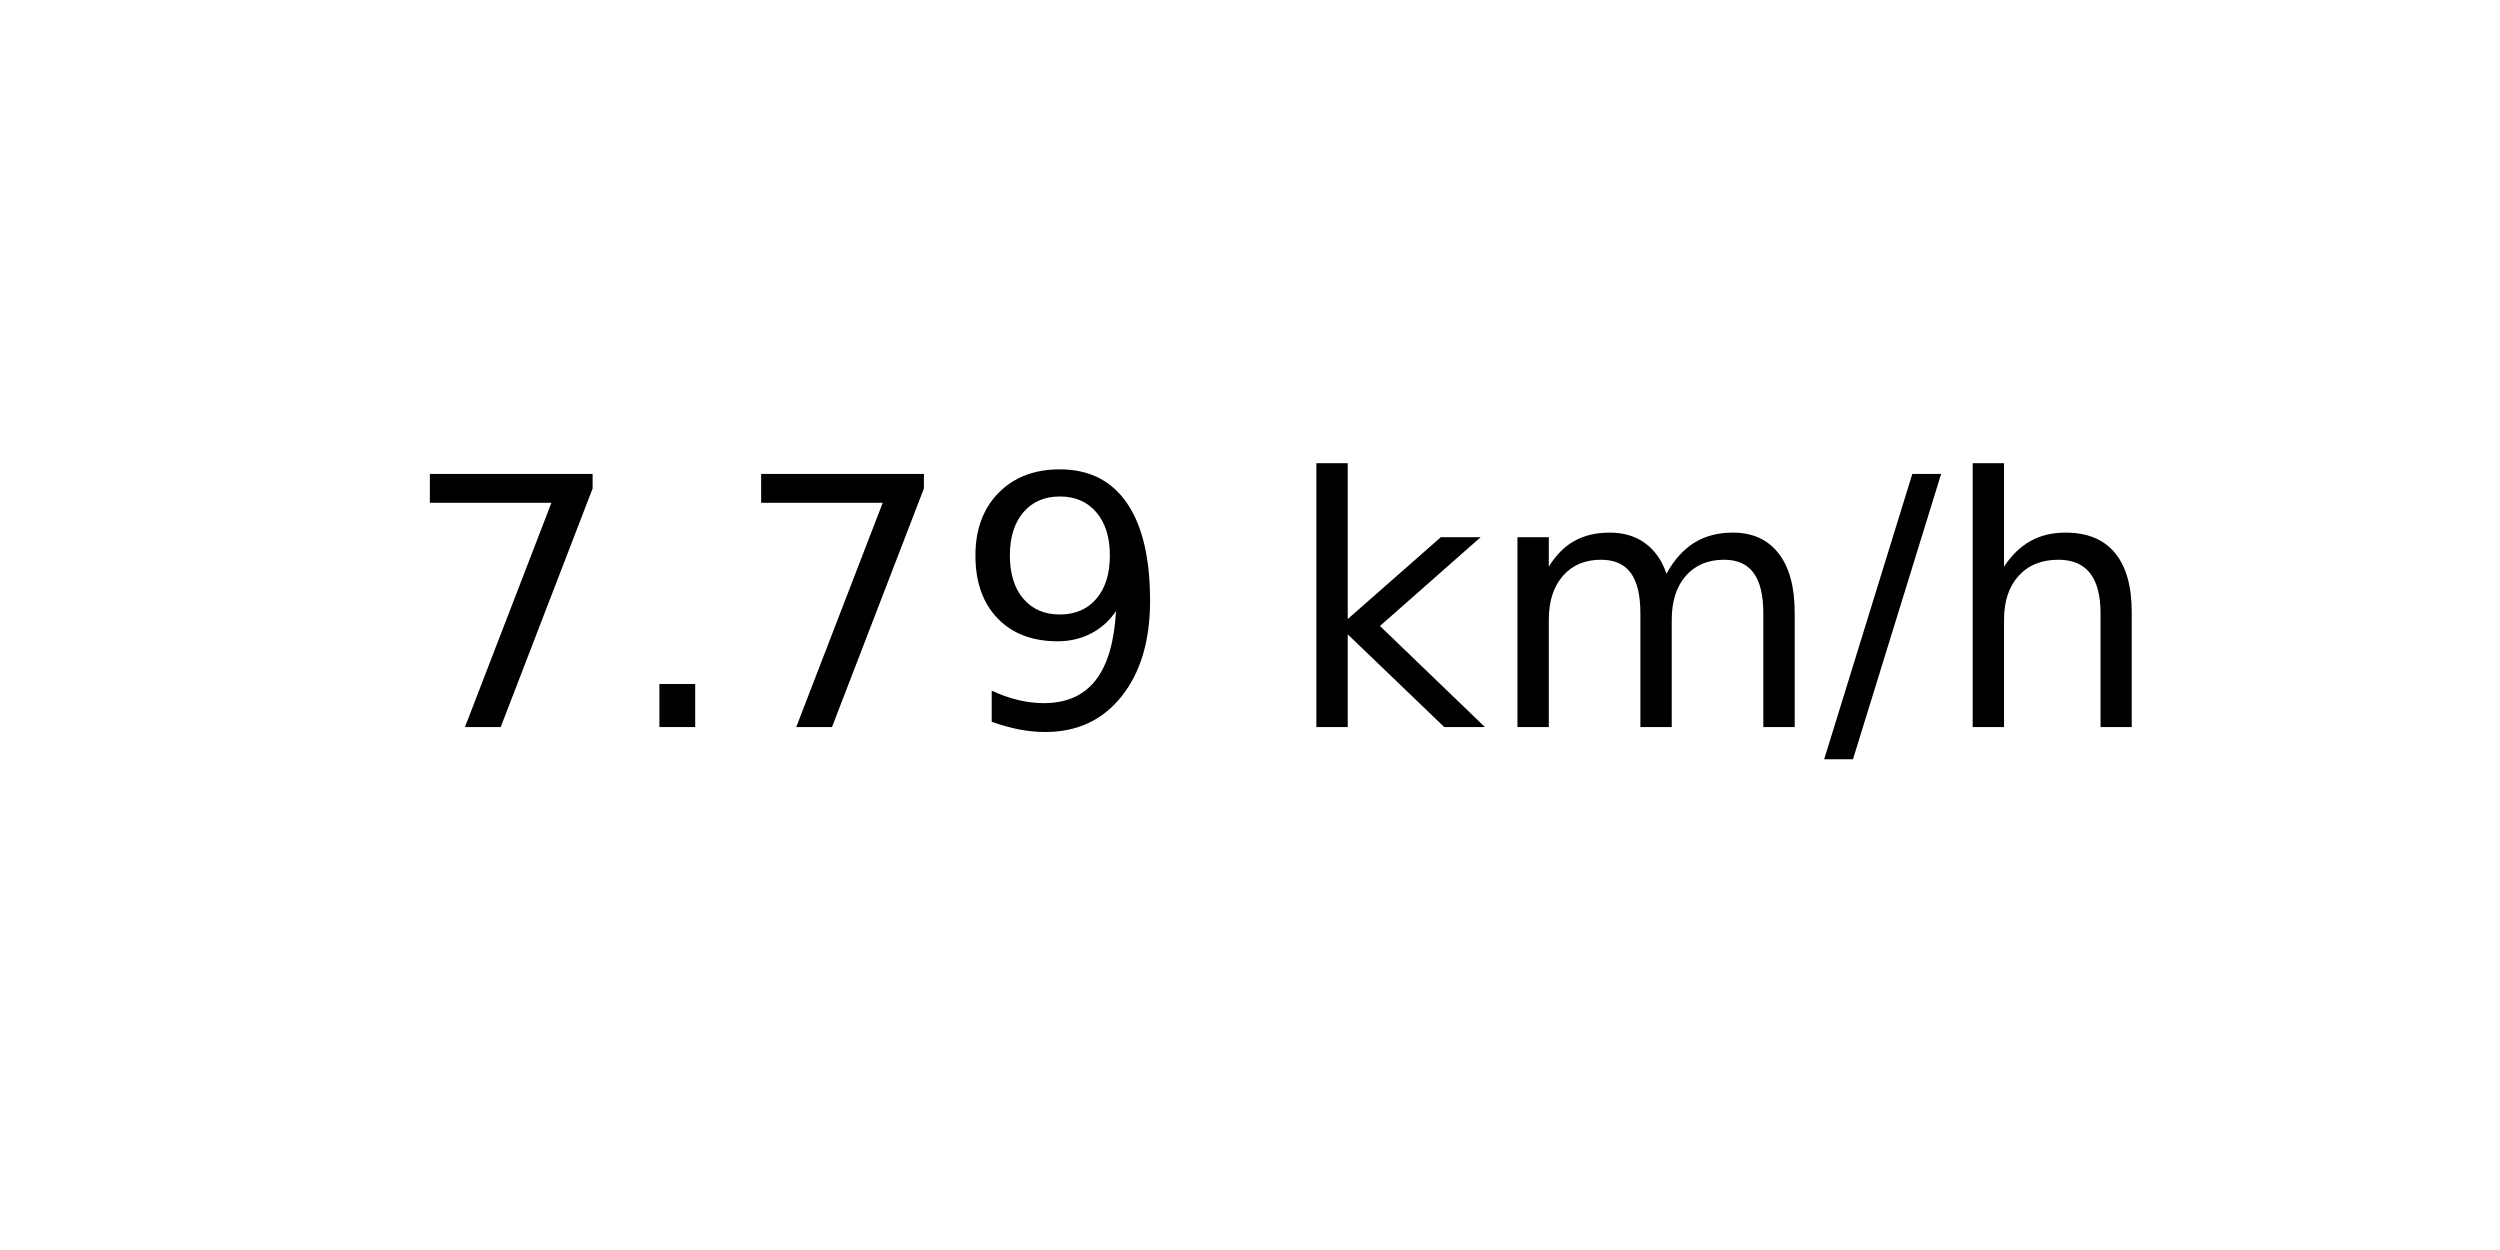
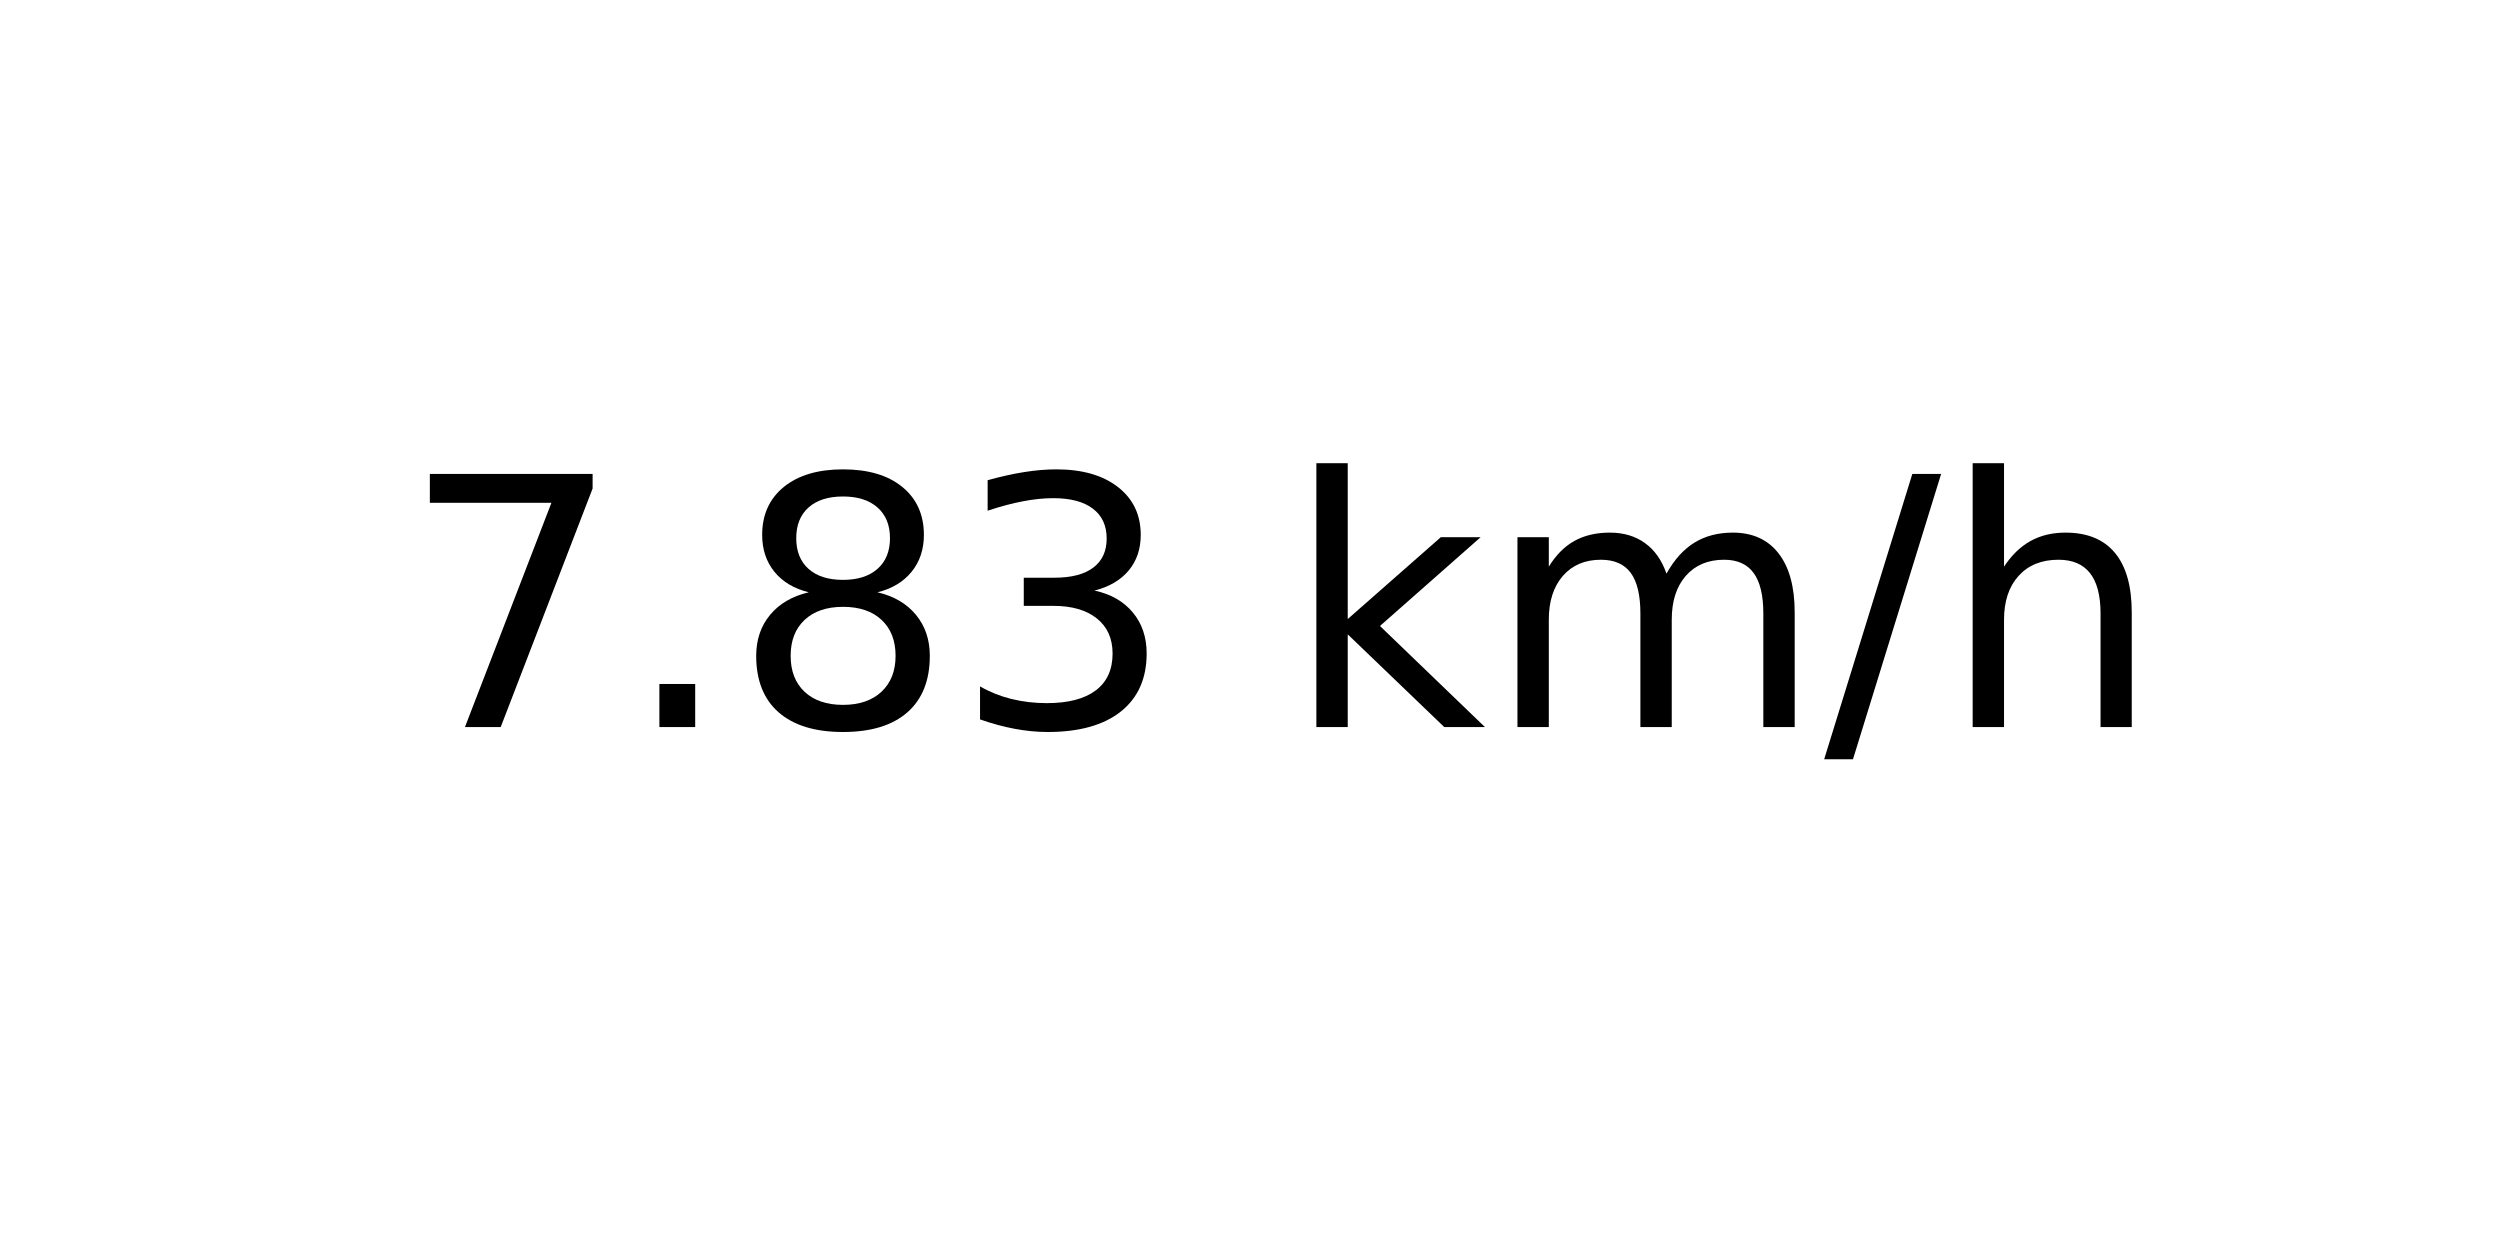
<svg xmlns="http://www.w3.org/2000/svg" xmlns:xlink="http://www.w3.org/1999/xlink" width="72pt" height="36pt" viewBox="0 0 72 36" version="1.1">
  <defs>
    <style type="text/css">*{stroke-linejoin: round; stroke-linecap: butt}</style>
  </defs>
  <g id="figure_1">
    <g id="axes_1">
      <g id="text_1">
        <g transform="translate(11.55937 20.93937) scale(0.1 -0.1)">
          <defs>
            <path id="DejaVuSans-37" d="M 525 4666  L 3525 4666  L 3525 4397  L 1831 0  L 1172 0  L 2766 4134  L 525 4134  L 525 4666  z " transform="scale(0.015625)" />
            <path id="DejaVuSans-2e" d="M 684 794  L 1344 794  L 1344 0  L 684 0  L 684 794  z " transform="scale(0.015625)" />
-             <path id="DejaVuSans-39" d="M 703 97  L 703 672  Q 941 559 1184 500  Q 1428 441 1663 441  Q 2288 441 2617 861  Q 2947 1281 2994 2138  Q 2813 1869 2534 1725  Q 2256 1581 1919 1581  Q 1219 1581 811 2004  Q 403 2428 403 3163  Q 403 3881 828 4315  Q 1253 4750 1959 4750  Q 2769 4750 3195 4129  Q 3622 3509 3622 2328  Q 3622 1225 3098 567  Q 2575 -91 1691 -91  Q 1453 -91 1209 -44  Q 966 3 703 97  z M 1959 2075  Q 2384 2075 2632 2365  Q 2881 2656 2881 3163  Q 2881 3666 2632 3958  Q 2384 4250 1959 4250  Q 1534 4250 1286 3958  Q 1038 3666 1038 3163  Q 1038 2656 1286 2365  Q 1534 2075 1959 2075  z " transform="scale(0.015625)" />
+             <path id="DejaVuSans-38" d="M 2034 2216  Q 1584 2216 1326 1975  Q 1069 1734 1069 1313  Q 1069 891 1326 650  Q 1584 409 2034 409  Q 2484 409 2743 651  Q 3003 894 3003 1313  Q 3003 1734 2745 1975  Q 2488 2216 2034 2216  z M 1403 2484  Q 997 2584 770 2862  Q 544 3141 544 3541  Q 544 4100 942 4425  Q 1341 4750 2034 4750  Q 2731 4750 3128 4425  Q 3525 4100 3525 3541  Q 3525 3141 3298 2862  Q 3072 2584 2669 2484  Q 3125 2378 3379 2068  Q 3634 1759 3634 1313  Q 3634 634 3220 271  Q 2806 -91 2034 -91  Q 1263 -91 848 271  Q 434 634 434 1313  Q 434 1759 690 2068  Q 947 2378 1403 2484  z M 1172 3481  Q 1172 3119 1398 2916  Q 1625 2713 2034 2713  Q 2441 2713 2670 2916  Q 2900 3119 2900 3481  Q 2900 3844 2670 4047  Q 2441 4250 2034 4250  Q 1625 4250 1398 4047  Q 1172 3844 1172 3481  z " transform="scale(0.015625)" />
+             <path id="DejaVuSans-33" d="M 2597 2516  Q 3050 2419 3304 2112  Q 3559 1806 3559 1356  Q 3559 666 3084 287  Q 2609 -91 1734 -91  Q 1441 -91 1130 -33  Q 819 25 488 141  L 488 750  Q 750 597 1062 519  Q 1375 441 1716 441  Q 2309 441 2620 675  Q 2931 909 2931 1356  Q 2931 1769 2642 2001  Q 2353 2234 1838 2234  L 1294 2234  L 1294 2753  L 1863 2753  Q 2328 2753 2575 2939  Q 2822 3125 2822 3475  Q 2822 3834 2567 4026  Q 2313 4219 1838 4219  Q 1578 4219 1281 4162  Q 984 4106 628 3988  L 628 4550  Q 988 4650 1302 4700  Q 1616 4750 1894 4750  Q 2613 4750 3031 4423  Q 3450 4097 3450 3541  Q 3450 3153 3228 2886  Q 3006 2619 2597 2516  z " transform="scale(0.015625)" />
            <path id="DejaVuSans-20" transform="scale(0.015625)" />
            <path id="DejaVuSans-6b" d="M 581 4863  L 1159 4863  L 1159 1991  L 2875 3500  L 3609 3500  L 1753 1863  L 3688 0  L 2938 0  L 1159 1709  L 1159 0  L 581 0  L 581 4863  z " transform="scale(0.015625)" />
            <path id="DejaVuSans-6d" d="M 3328 2828  Q 3544 3216 3844 3400  Q 4144 3584 4550 3584  Q 5097 3584 5394 3201  Q 5691 2819 5691 2113  L 5691 0  L 5113 0  L 5113 2094  Q 5113 2597 4934 2840  Q 4756 3084 4391 3084  Q 3944 3084 3684 2787  Q 3425 2491 3425 1978  L 3425 0  L 2847 0  L 2847 2094  Q 2847 2600 2669 2842  Q 2491 3084 2119 3084  Q 1678 3084 1418 2786  Q 1159 2488 1159 1978  L 1159 0  L 581 0  L 581 3500  L 1159 3500  L 1159 2956  Q 1356 3278 1631 3431  Q 1906 3584 2284 3584  Q 2666 3584 2933 3390  Q 3200 3197 3328 2828  z " transform="scale(0.015625)" />
            <path id="DejaVuSans-2f" d="M 1625 4666  L 2156 4666  L 531 -594  L 0 -594  L 1625 4666  z " transform="scale(0.015625)" />
            <path id="DejaVuSans-68" d="M 3513 2113  L 3513 0  L 2938 0  L 2938 2094  Q 2938 2591 2744 2837  Q 2550 3084 2163 3084  Q 1697 3084 1428 2787  Q 1159 2491 1159 1978  L 1159 0  L 581 0  L 581 4863  L 1159 4863  L 1159 2956  Q 1366 3272 1645 3428  Q 1925 3584 2291 3584  Q 2894 3584 3203 3211  Q 3513 2838 3513 2113  z " transform="scale(0.015625)" />
          </defs>
          <use xlink:href="#DejaVuSans-37" />
          <use xlink:href="#DejaVuSans-2e" x="63.623" />
-           <use xlink:href="#DejaVuSans-37" x="95.41" />
-           <use xlink:href="#DejaVuSans-39" x="159.033" />
+           <use xlink:href="#DejaVuSans-38" x="95.41" />
+           <use xlink:href="#DejaVuSans-33" x="159.033" />
          <use xlink:href="#DejaVuSans-20" x="222.656" />
          <use xlink:href="#DejaVuSans-6b" x="254.443" />
          <use xlink:href="#DejaVuSans-6d" x="312.354" />
          <use xlink:href="#DejaVuSans-2f" x="409.766" />
          <use xlink:href="#DejaVuSans-68" x="443.457" />
        </g>
      </g>
    </g>
  </g>
</svg>
